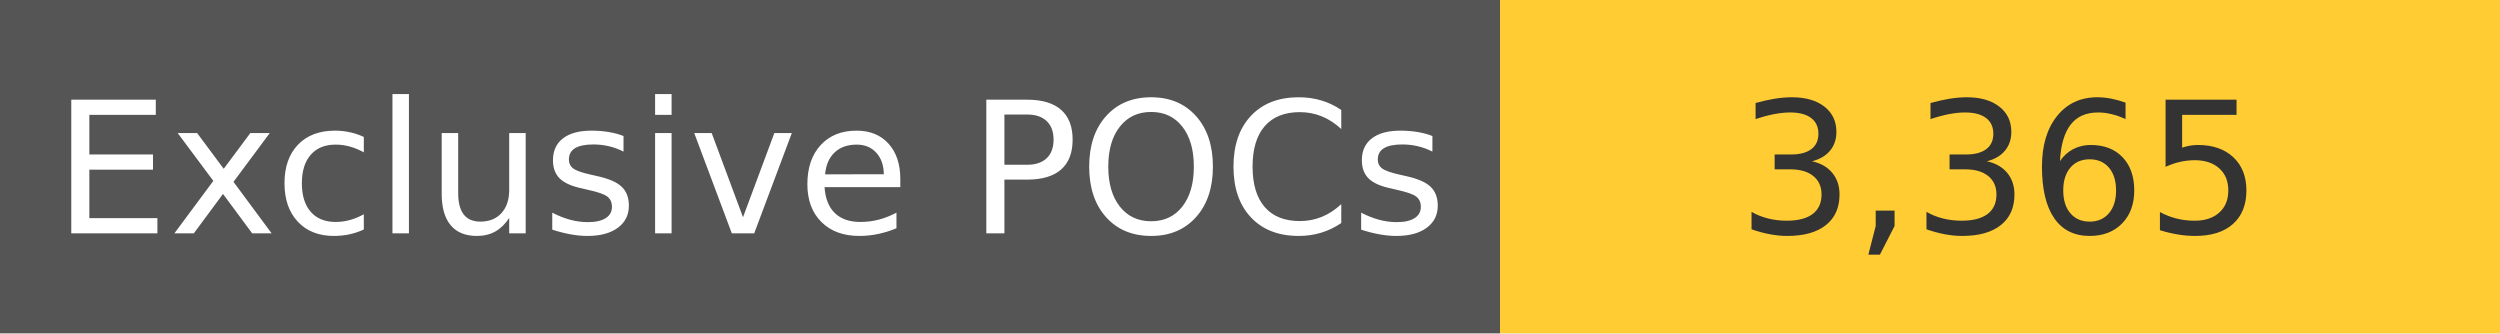
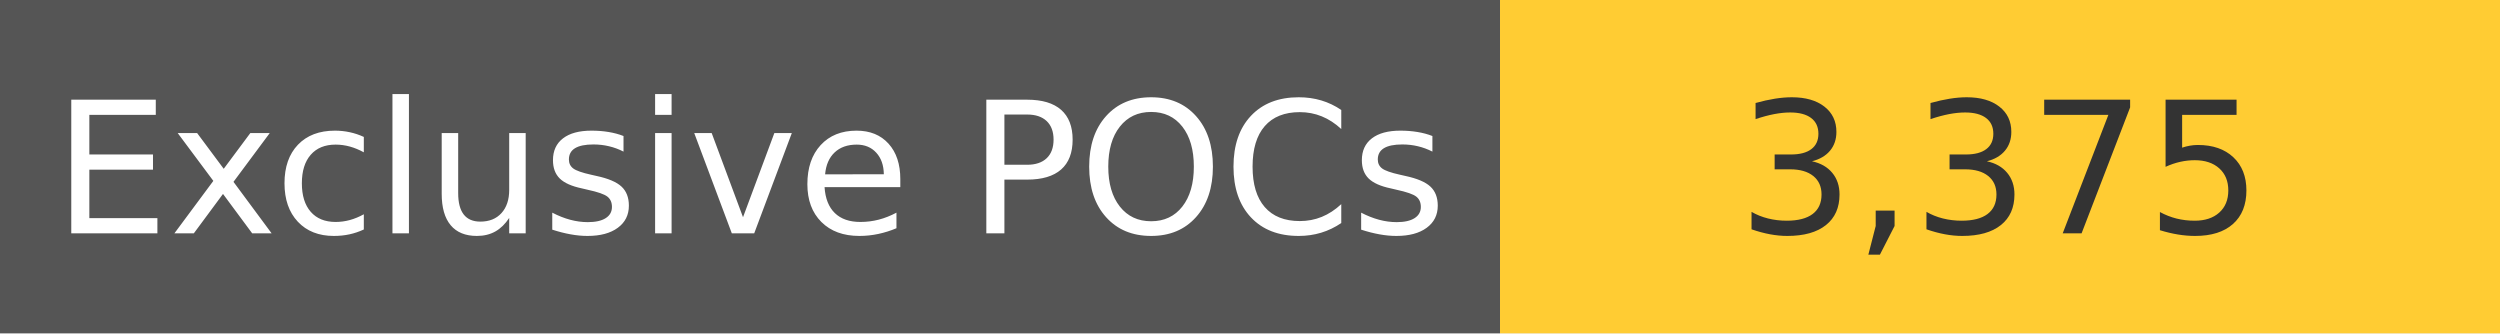
<svg xmlns="http://www.w3.org/2000/svg" width="150" height="20" role="img">
  <linearGradient id="s" x2="0" y2="100%">
    <stop offset="0" stop-color="#bbb" stop-opacity=".1" />
    <stop offset="1" stop-opacity=".1" />
  </linearGradient>
  <g>
    <rect width="90" height="20" fill="#555" />
    <rect x="90" width="267" height="20" fill="#ffcc33" />
  </g>
  <g fill="#fff" text-anchor="middle" font-family="Verdana,Geneva,DejaVu Sans,sans-serif" text-rendering="geometricPrecision" font-size="110">
    <text x="450" y="140" transform="scale(.1)" fill="#fff">
            Exclusive POCs
        </text>
    <text x="1200" y="140" transform="scale(.1)" fill="#333">
-             3,365
+             3,375
        </text>
  </g>
</svg>
